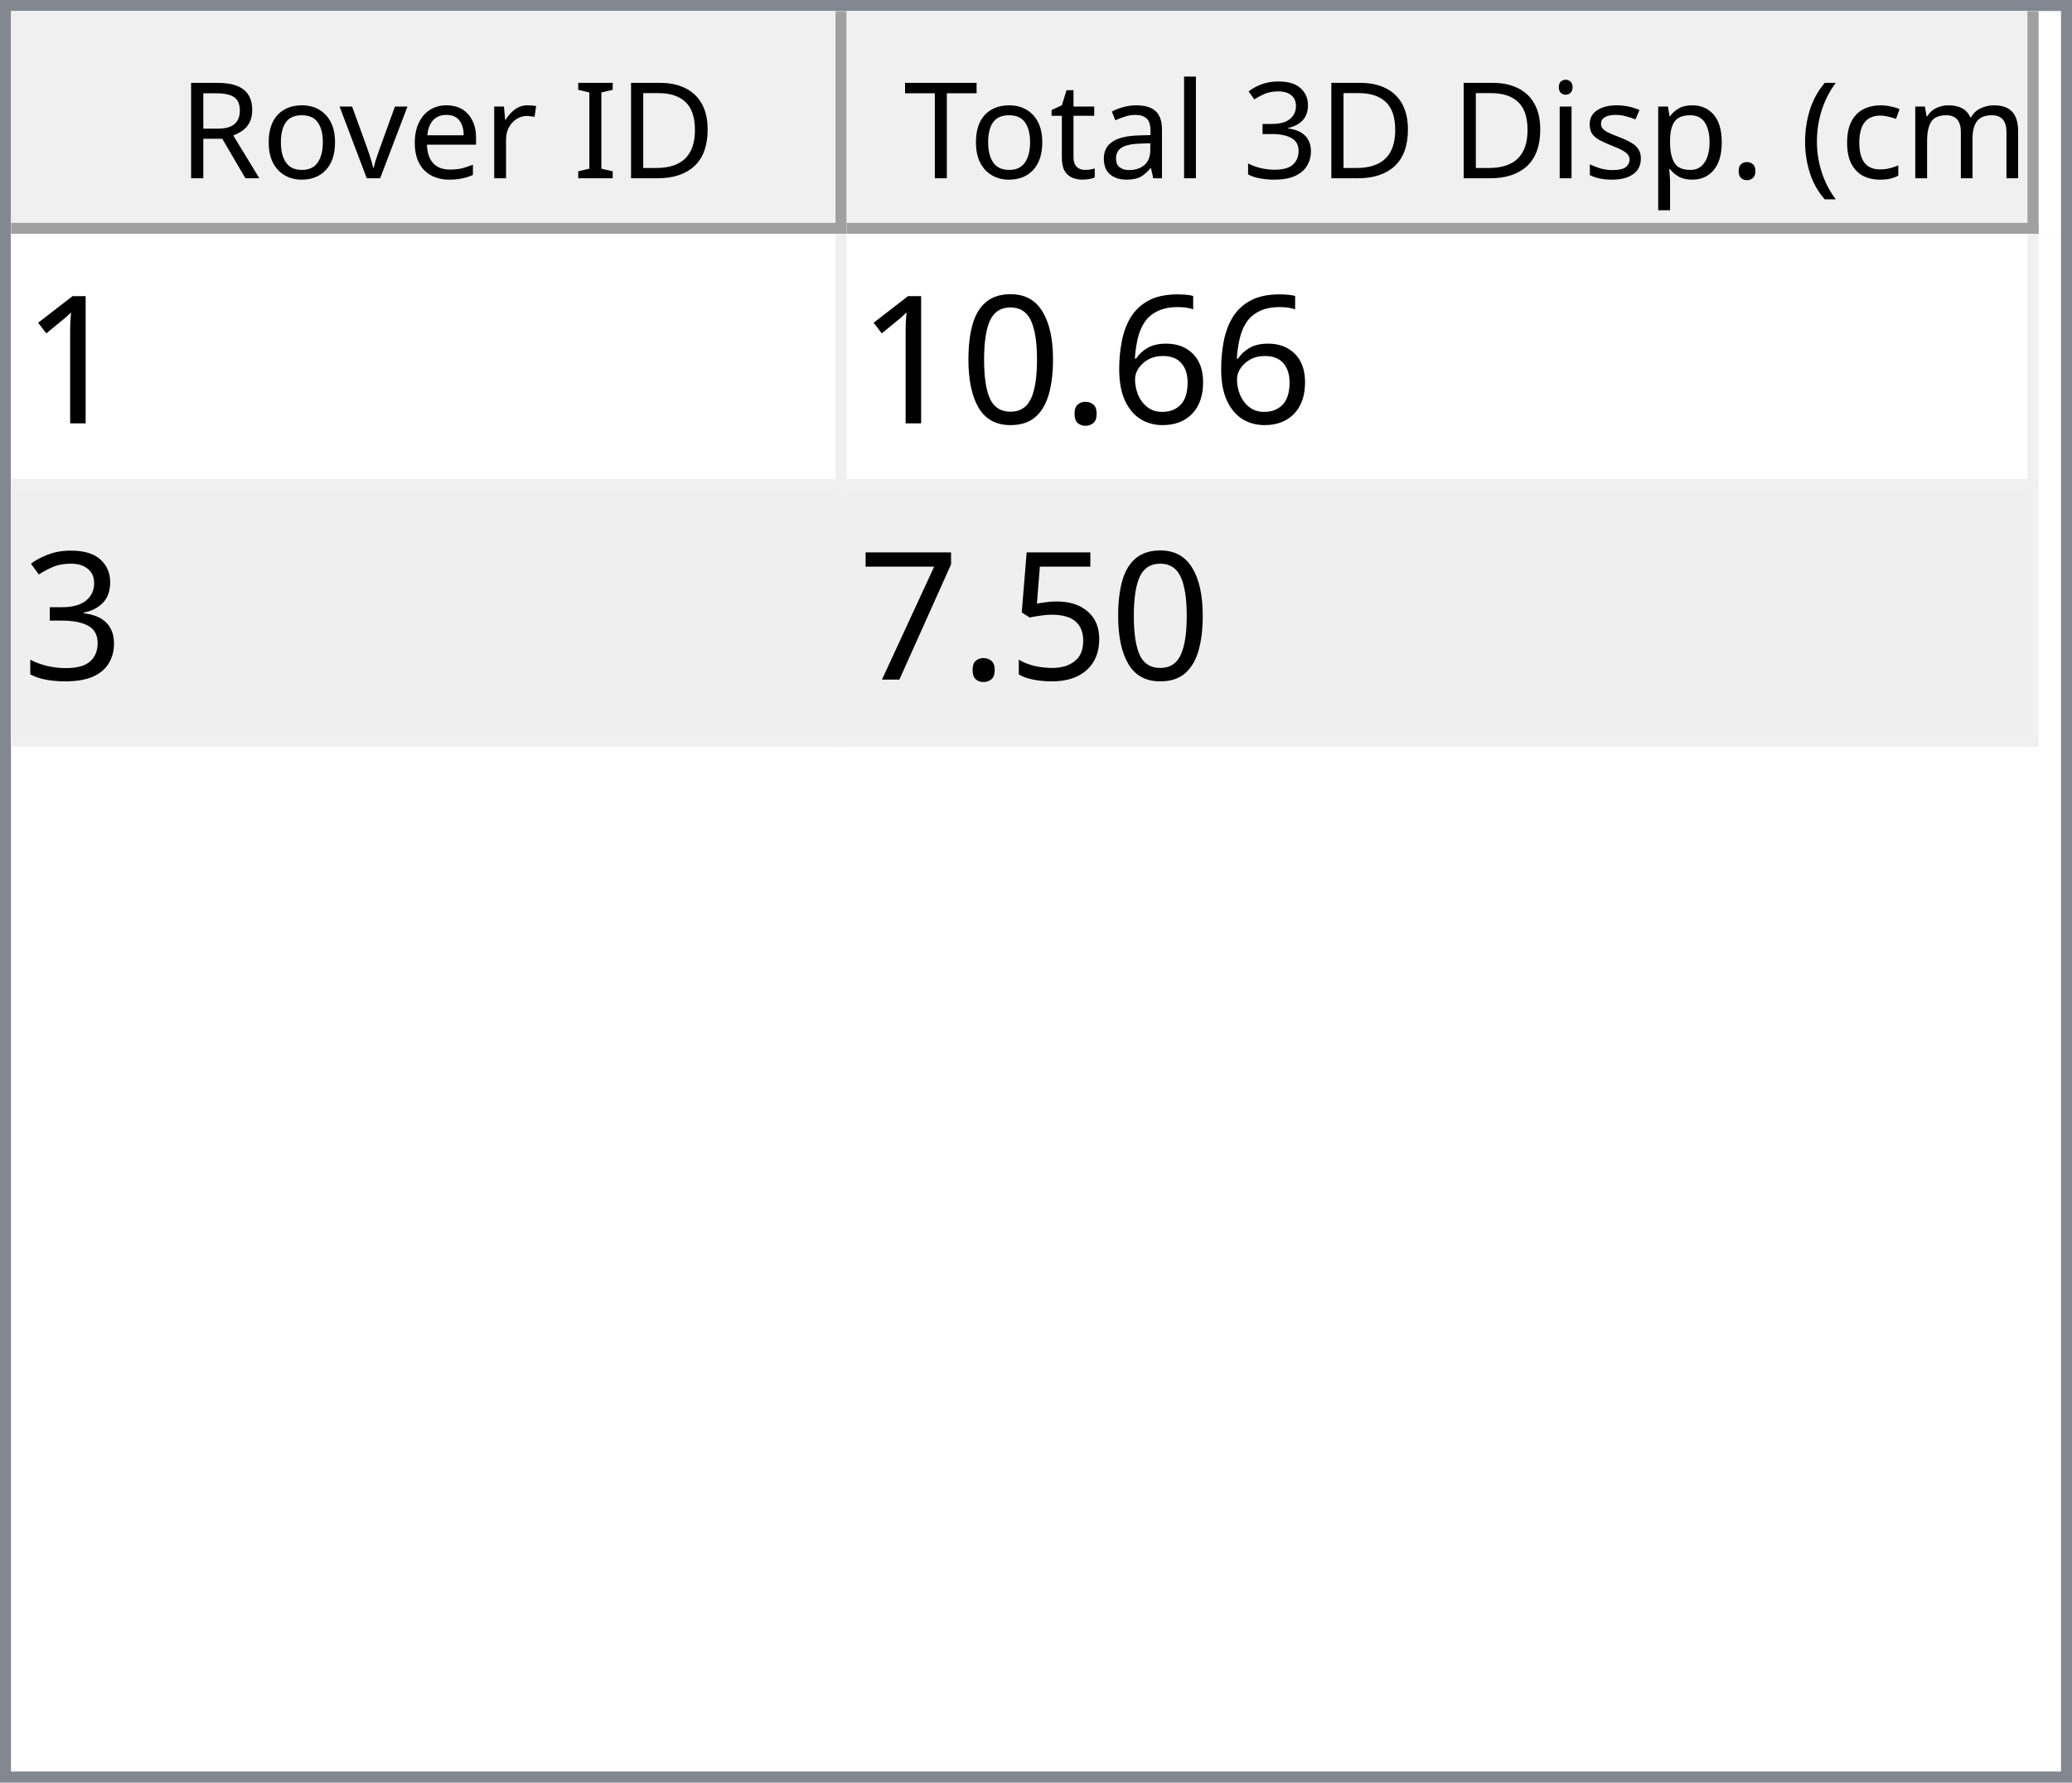
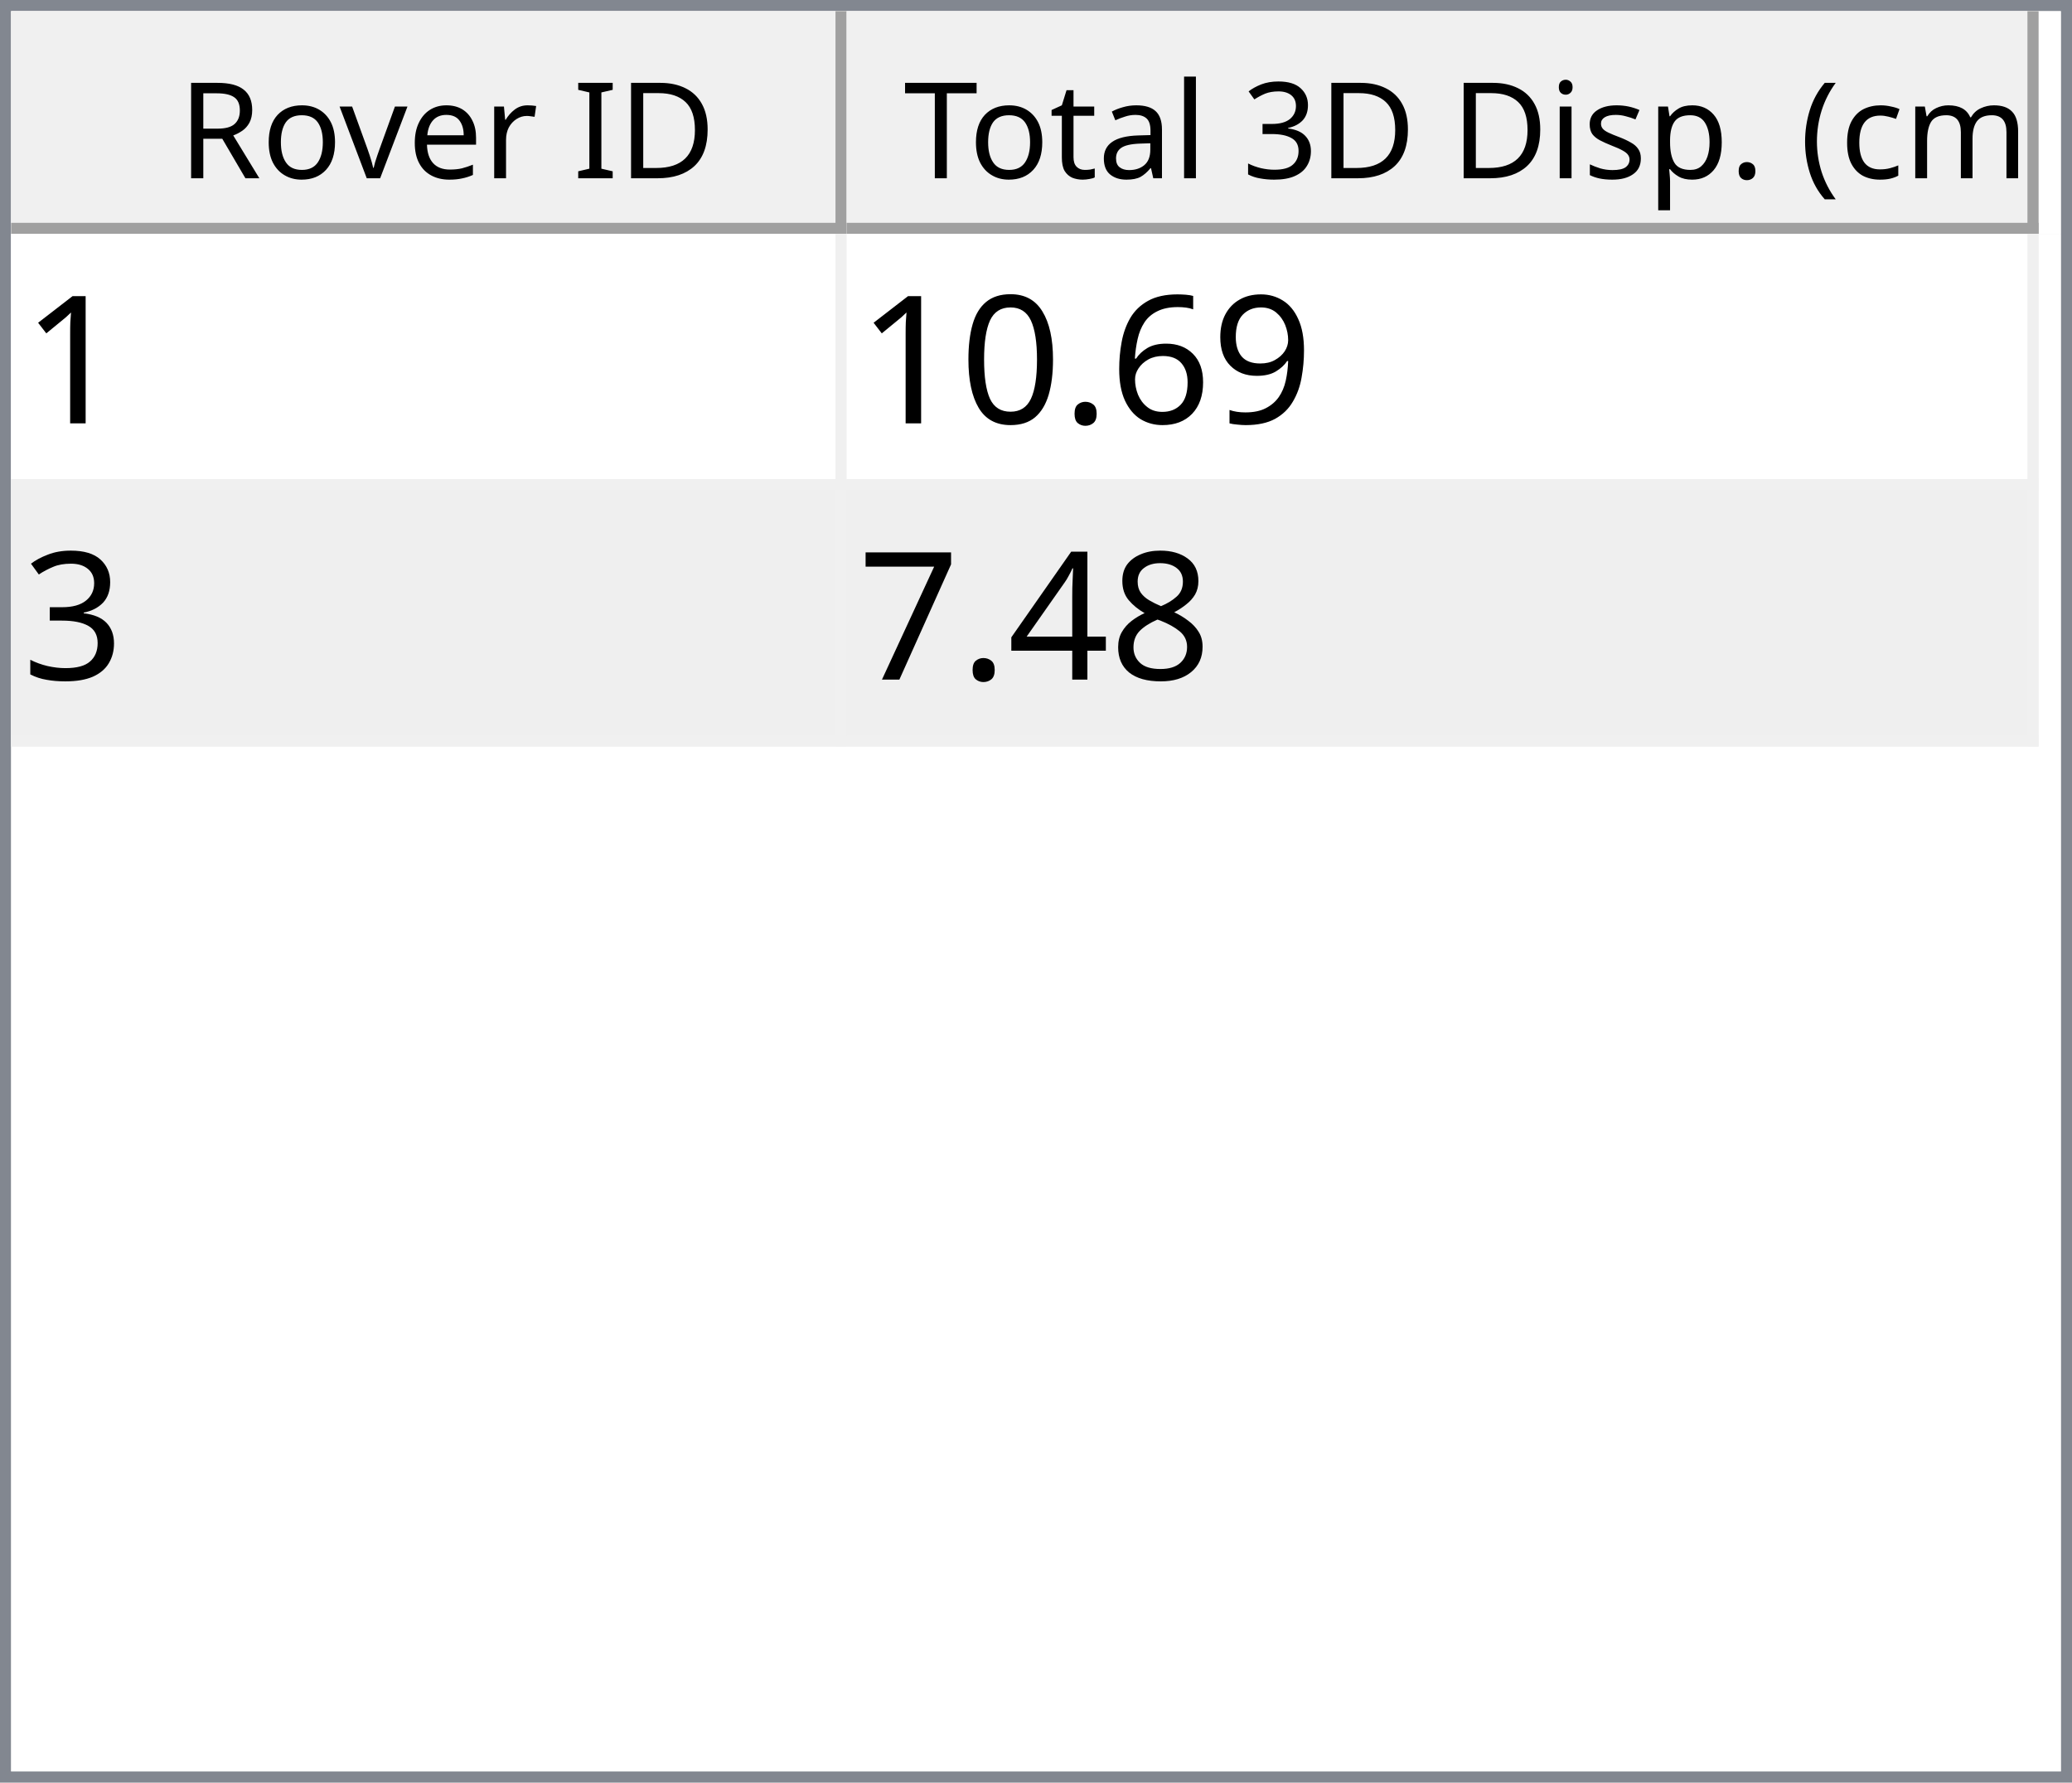
<svg xmlns="http://www.w3.org/2000/svg" style="fill-opacity:1; color-rendering:auto; color-interpolation:auto; text-rendering:auto; stroke:black; stroke-linecap:square; stroke-miterlimit:10; shape-rendering:auto; stroke-opacity:1; fill:black; stroke-dasharray:none; font-weight:normal; stroke-width:1; font-family:'Dialog'; font-style:normal; stroke-linejoin:miter; font-size:12px; stroke-dashoffset:0; image-rendering:auto;" width="186" height="160">
  <defs id="genericDefs" />
  <g>
    <defs id="defs1">
      <clipPath clipPathUnits="userSpaceOnUse" id="clipPath1">
        <path d="M0 0 L186 0 L186 160 L0 160 L0 0 Z" />
      </clipPath>
      <clipPath clipPathUnits="userSpaceOnUse" id="clipPath2">
        <path d="M0 0 L0 160 L186 160 L186 0 Z" />
      </clipPath>
      <clipPath clipPathUnits="userSpaceOnUse" id="clipPath3">
        <path d="M0 0 L0 20 L184 20 L184 0 Z" />
      </clipPath>
      <clipPath clipPathUnits="userSpaceOnUse" id="clipPath4">
        <path d="M0 0 L0 20 L75 20 L75 0 Z" />
      </clipPath>
      <clipPath clipPathUnits="userSpaceOnUse" id="clipPath5">
        <path d="M1 1 L1 19 L74 19 L74 1 Z" />
      </clipPath>
      <clipPath clipPathUnits="userSpaceOnUse" id="clipPath6">
        <path d="M0 0 L0 18 L73 18 L73 0 Z" />
      </clipPath>
      <clipPath clipPathUnits="userSpaceOnUse" id="clipPath7">
        <path d="M-0.5 -0.5 L-0.5 19.5 L74.5 19.5 L74.5 -0.5 Z" />
      </clipPath>
      <clipPath clipPathUnits="userSpaceOnUse" id="clipPath8">
        <path d="M0 0 L0 20 L107 20 L107 0 Z" />
      </clipPath>
      <clipPath clipPathUnits="userSpaceOnUse" id="clipPath9">
        <path d="M1 1 L1 19 L106 19 L106 1 Z" />
      </clipPath>
      <clipPath clipPathUnits="userSpaceOnUse" id="clipPath10">
        <path d="M0 0 L0 18 L105 18 L105 0 Z" />
      </clipPath>
      <clipPath clipPathUnits="userSpaceOnUse" id="clipPath11">
        <path d="M-0.5 -0.5 L-0.5 19.5 L106.5 19.5 L106.5 -0.5 Z" />
      </clipPath>
      <clipPath clipPathUnits="userSpaceOnUse" id="clipPath12">
        <path d="M0 0 L0 138 L184 138 L184 0 Z" />
      </clipPath>
      <clipPath clipPathUnits="userSpaceOnUse" id="clipPath13">
        <path d="M0 0 L0 46 L182 46 L182 0 Z" />
      </clipPath>
      <clipPath clipPathUnits="userSpaceOnUse" id="clipPath14">
        <path d="M-0.5 -0.5 L-0.5 45.5 L181.5 45.5 L181.5 -0.5 Z" />
      </clipPath>
      <clipPath clipPathUnits="userSpaceOnUse" id="clipPath15">
        <path d="M0 0 L0 22 L74 22 L74 0 Z" />
      </clipPath>
      <clipPath clipPathUnits="userSpaceOnUse" id="clipPath16">
        <path d="M0 0 L0 22 L106 22 L106 0 Z" />
      </clipPath>
      <font horiz-adv-x="64.551" id="font1">
        <font-face ascent="107.91" descent="25.098" units-per-em="100" style="font-style:normal; font-family:Segoe UI; font-weight:normal;" />
        <missing-glyph horiz-adv-x="64.551" d="M8.109 0 L8.109 68.266 L56.453 68.266 L56.453 0 L8.109 0 ZM15.328 7.234 L49.219 7.234 L49.219 61.031 L15.328 61.031 L15.328 7.234 Z" />
        <glyph unicode="D" horiz-adv-x="70.117" d="M9.188 0 L9.188 70.016 L28.516 70.016 Q65.531 70.016 65.531 35.891 Q65.531 19.672 55.25 9.836 Q44.969 0 27.734 0 L9.188 0 ZM17.391 62.594 L17.391 7.422 L27.828 7.422 Q41.609 7.422 49.273 14.797 Q56.938 22.172 56.938 35.688 Q56.938 62.594 28.328 62.594 L17.391 62.594 Z" />
        <glyph unicode="I" horiz-adv-x="26.611" d="M17.391 0 L9.188 0 L9.188 70.016 L17.391 70.016 L17.391 0 Z" />
        <glyph unicode=" " horiz-adv-x="27.393" d="" />
        <glyph unicode="r" horiz-adv-x="34.766" d="M34.188 41.891 Q32.078 43.5 28.125 43.5 Q23 43.5 19.555 38.672 Q16.109 33.844 16.109 25.484 L16.109 0 L8.109 0 L8.109 50 L16.109 50 L16.109 39.703 L16.312 39.703 Q18.016 44.969 21.531 47.922 Q25.047 50.875 29.391 50.875 Q32.516 50.875 34.188 50.203 L34.188 41.891 Z" />
        <glyph unicode="e" horiz-adv-x="52.295" d="M48.297 23 L12.984 23 Q13.188 14.656 17.484 10.109 Q21.781 5.562 29.297 5.562 Q37.75 5.562 44.828 11.141 L44.828 3.609 Q38.234 -1.172 27.391 -1.172 Q16.797 -1.172 10.742 5.641 Q4.688 12.453 4.688 24.812 Q4.688 36.469 11.305 43.82 Q17.922 51.172 27.734 51.172 Q37.547 51.172 42.922 44.828 Q48.297 38.484 48.297 27.203 L48.297 23 ZM40.094 29.781 Q40.047 36.719 36.75 40.578 Q33.453 44.438 27.594 44.438 Q21.922 44.438 17.969 40.383 Q14.016 36.328 13.094 29.781 L40.094 29.781 Z" />
        <glyph unicode="v" horiz-adv-x="47.9" d="M47.406 50 L27.484 0 L19.625 0 L0.688 50 L9.469 50 L22.172 13.672 Q23.578 9.672 23.922 6.688 L24.125 6.688 Q24.609 10.453 25.688 13.484 L38.969 50 L47.406 50 Z" />
        <glyph unicode="o" horiz-adv-x="58.594" d="M29 -1.172 Q17.922 -1.172 11.305 5.836 Q4.688 12.844 4.688 24.422 Q4.688 37.016 11.57 44.094 Q18.453 51.172 30.172 51.172 Q41.359 51.172 47.633 44.289 Q53.906 37.406 53.906 25.203 Q53.906 13.234 47.141 6.031 Q40.375 -1.172 29 -1.172 ZM29.594 44.438 Q21.875 44.438 17.383 39.188 Q12.891 33.938 12.891 24.703 Q12.891 15.828 17.43 10.695 Q21.969 5.562 29.594 5.562 Q37.359 5.562 41.531 10.594 Q45.703 15.625 45.703 24.906 Q45.703 34.281 41.531 39.359 Q37.359 44.438 29.594 44.438 Z" />
        <glyph unicode="R" horiz-adv-x="59.814" d="M59.375 0 L49.609 0 L37.891 19.625 Q36.281 22.359 34.766 24.289 Q33.25 26.219 31.664 27.438 Q30.078 28.656 28.25 29.219 Q26.422 29.781 24.125 29.781 L17.391 29.781 L17.391 0 L9.188 0 L9.188 70.016 L30.078 70.016 Q34.672 70.016 38.555 68.867 Q42.438 67.719 45.289 65.375 Q48.141 63.031 49.758 59.547 Q51.375 56.062 51.375 51.375 Q51.375 47.703 50.273 44.656 Q49.172 41.609 47.148 39.211 Q45.125 36.812 42.266 35.133 Q39.406 33.453 35.844 32.516 L35.844 32.328 Q37.594 31.547 38.891 30.547 Q40.188 29.547 41.359 28.18 Q42.531 26.812 43.68 25.078 Q44.828 23.344 46.234 21.047 L59.375 0 ZM17.391 62.594 L17.391 37.203 L28.516 37.203 Q31.594 37.203 34.203 38.133 Q36.812 39.062 38.719 40.797 Q40.625 42.531 41.703 45.047 Q42.781 47.562 42.781 50.688 Q42.781 56.297 39.141 59.445 Q35.5 62.594 28.609 62.594 L17.391 62.594 Z" />
        <glyph unicode=")" horiz-adv-x="30.176" d="M8.297 -15.922 L1.172 -15.922 Q16.406 2.344 16.406 26.812 Q16.406 51.469 1.078 70.016 L8.297 70.016 Q23.531 52.156 23.531 26.703 Q23.531 1.375 8.297 -15.922 Z" />
        <glyph unicode="m" horiz-adv-x="86.133" d="M79.109 0 L71.094 0 L71.094 28.719 Q71.094 37.016 68.531 40.727 Q65.969 44.438 59.906 44.438 Q54.781 44.438 51.195 39.75 Q47.609 35.062 47.609 28.516 L47.609 0 L39.594 0 L39.594 29.688 Q39.594 44.438 28.219 44.438 Q22.953 44.438 19.531 40.016 Q16.109 35.594 16.109 28.516 L16.109 0 L8.109 0 L8.109 50 L16.109 50 L16.109 42.094 L16.312 42.094 Q21.625 51.172 31.844 51.172 Q36.969 51.172 40.773 48.312 Q44.578 45.453 46 40.828 Q51.562 51.172 62.594 51.172 Q79.109 51.172 79.109 30.812 L79.109 0 Z" />
        <glyph unicode="c" horiz-adv-x="46.191" d="M42.188 2.297 Q36.422 -1.172 28.516 -1.172 Q17.828 -1.172 11.258 5.789 Q4.688 12.75 4.688 23.828 Q4.688 36.188 11.766 43.68 Q18.844 51.172 30.672 51.172 Q37.25 51.172 42.281 48.734 L42.281 40.531 Q36.719 44.438 30.375 44.438 Q22.703 44.438 17.797 38.945 Q12.891 33.453 12.891 24.516 Q12.891 15.719 17.508 10.641 Q22.125 5.562 29.891 5.562 Q36.422 5.562 42.188 9.906 L42.188 2.297 Z" />
        <glyph unicode="(" horiz-adv-x="30.176" d="M29.109 -15.922 L21.969 -15.922 Q6.844 1.375 6.844 26.703 Q6.844 52.156 21.969 70.016 L29.203 70.016 Q13.875 51.469 13.875 26.812 Q13.875 2.344 29.109 -15.922 Z" />
        <glyph unicode="." horiz-adv-x="21.68" d="M10.891 -1.078 Q8.641 -1.078 7.055 0.539 Q5.469 2.156 5.469 4.391 Q5.469 6.641 7.055 8.273 Q8.641 9.906 10.891 9.906 Q13.188 9.906 14.797 8.273 Q16.406 6.641 16.406 4.391 Q16.406 2.156 14.797 0.539 Q13.188 -1.078 10.891 -1.078 Z" />
        <glyph unicode="p" horiz-adv-x="58.789" d="M16.312 7.234 L16.109 7.234 L16.109 -23 L8.109 -23 L8.109 50 L16.109 50 L16.109 41.219 L16.312 41.219 Q22.219 51.172 33.594 51.172 Q43.266 51.172 48.688 44.461 Q54.109 37.75 54.109 26.469 Q54.109 13.922 48 6.375 Q41.891 -1.172 31.297 -1.172 Q21.578 -1.172 16.312 7.234 ZM16.109 27.391 L16.109 20.406 Q16.109 14.203 20.141 9.883 Q24.172 5.562 30.375 5.562 Q37.641 5.562 41.773 11.133 Q45.906 16.703 45.906 26.609 Q45.906 34.969 42.047 39.703 Q38.188 44.438 31.594 44.438 Q24.609 44.438 20.359 39.578 Q16.109 34.719 16.109 27.391 Z" />
        <glyph unicode="s" horiz-adv-x="42.432" d="M5.078 1.812 L5.078 10.406 Q11.625 5.562 19.484 5.562 Q30.031 5.562 30.031 12.594 Q30.031 14.594 29.125 15.992 Q28.219 17.391 26.68 18.461 Q25.141 19.531 23.07 20.383 Q21 21.234 18.609 22.172 Q15.281 23.484 12.766 24.828 Q10.25 26.172 8.57 27.859 Q6.891 29.547 6.031 31.695 Q5.172 33.844 5.172 36.719 Q5.172 40.234 6.789 42.945 Q8.406 45.656 11.086 47.484 Q13.766 49.312 17.211 50.242 Q20.656 51.172 24.312 51.172 Q30.812 51.172 35.938 48.922 L35.938 40.828 Q30.422 44.438 23.25 44.438 Q21 44.438 19.195 43.922 Q17.391 43.406 16.094 42.477 Q14.797 41.547 14.086 40.258 Q13.375 38.969 13.375 37.406 Q13.375 35.453 14.086 34.133 Q14.797 32.812 16.164 31.789 Q17.531 30.766 19.484 29.938 Q21.438 29.109 23.922 28.125 Q27.25 26.859 29.883 25.516 Q32.516 24.172 34.375 22.484 Q36.234 20.797 37.234 18.602 Q38.234 16.406 38.234 13.375 Q38.234 9.672 36.602 6.938 Q34.969 4.203 32.234 2.398 Q29.5 0.594 25.93 -0.289 Q22.359 -1.172 18.453 -1.172 Q10.75 -1.172 5.078 1.812 Z" />
        <glyph unicode="i" horiz-adv-x="24.219" d="M12.203 62.703 Q10.062 62.703 8.547 64.164 Q7.031 65.625 7.031 67.875 Q7.031 70.125 8.547 71.609 Q10.062 73.094 12.203 73.094 Q14.406 73.094 15.945 71.609 Q17.484 70.125 17.484 67.875 Q17.484 65.719 15.945 64.211 Q14.406 62.703 12.203 62.703 ZM16.109 0 L8.109 0 L8.109 50 L16.109 50 L16.109 0 Z" />
        <glyph unicode="3" horiz-adv-x="53.906" d="M46.531 19.828 Q46.531 15.094 44.75 11.211 Q42.969 7.328 39.719 4.57 Q36.469 1.812 31.93 0.297 Q27.391 -1.219 21.922 -1.219 Q11.922 -1.219 6 2.594 L6 11.188 Q13.094 5.609 22.219 5.609 Q25.875 5.609 28.828 6.539 Q31.781 7.469 33.906 9.227 Q36.031 10.984 37.18 13.477 Q38.328 15.969 38.328 19.094 Q38.328 32.812 18.797 32.812 L12.984 32.812 L12.984 39.594 L18.5 39.594 Q35.797 39.594 35.797 52.484 Q35.797 64.406 22.609 64.406 Q15.188 64.406 8.688 59.422 L8.688 67.188 Q15.375 71.188 24.609 71.188 Q29 71.188 32.57 69.969 Q36.141 68.75 38.68 66.555 Q41.219 64.359 42.609 61.281 Q44 58.203 44 54.5 Q44 40.672 30.031 36.719 L30.031 36.531 Q33.594 36.141 36.625 34.797 Q39.656 33.453 41.852 31.305 Q44.047 29.156 45.289 26.25 Q46.531 23.344 46.531 19.828 Z" />
        <glyph unicode="l" horiz-adv-x="24.219" d="M16.109 0 L8.109 0 L8.109 74.031 L16.109 74.031 L16.109 0 Z" />
        <glyph unicode="a" horiz-adv-x="50.879" d="M43.891 0 L35.891 0 L35.891 7.812 L35.688 7.812 Q30.469 -1.172 20.312 -1.172 Q12.844 -1.172 8.617 2.781 Q4.391 6.734 4.391 13.281 Q4.391 27.297 20.906 29.594 L35.891 31.688 Q35.891 44.438 25.594 44.438 Q16.547 44.438 9.281 38.281 L9.281 46.484 Q16.656 51.172 26.266 51.172 Q43.891 51.172 43.891 32.516 L43.891 0 ZM35.891 25.297 L23.828 23.641 Q18.266 22.859 15.43 20.875 Q12.594 18.891 12.594 13.875 Q12.594 10.203 15.211 7.883 Q17.828 5.562 22.172 5.562 Q28.125 5.562 32.008 9.742 Q35.891 13.922 35.891 20.312 L35.891 25.297 Z" />
        <glyph unicode="t" horiz-adv-x="33.887" d="M31.297 0.484 Q28.469 -1.078 23.828 -1.078 Q10.688 -1.078 10.688 13.578 L10.688 43.172 L2.094 43.172 L2.094 50 L10.688 50 L10.688 62.203 L18.703 64.797 L18.703 50 L31.297 50 L31.297 43.172 L18.703 43.172 L18.703 14.984 Q18.703 9.969 20.414 7.82 Q22.125 5.672 26.078 5.672 Q29.109 5.672 31.297 7.328 L31.297 0.484 Z" />
        <glyph unicode="T" horiz-adv-x="52.393" d="M50.594 62.594 L30.375 62.594 L30.375 0 L22.172 0 L22.172 62.594 L2 62.594 L2 70.016 L50.594 70.016 L50.594 62.594 Z" />
      </font>
      <font horiz-adv-x="75.0" id="font2">
        <font-face ascent="100.537" descent="21.973" units-per-em="100" style="font-style:normal; font-family:sans-serif; font-weight:normal;" />
        <missing-glyph horiz-adv-x="75.0" d="M12.5 0 L12.5 62.5 L62.5 62.5 L62.5 0 L12.5 0 ZM14.062 1.562 L60.938 1.562 L60.938 60.938 L14.062 60.938 L14.062 1.562 Z" />
        <glyph unicode="1" horiz-adv-x="55.615" d="M37.25 0 L28.469 0 L28.469 56 Q25.297 52.984 20.141 49.953 Q14.984 46.922 10.891 45.406 L10.891 53.906 Q18.266 57.375 23.781 62.305 Q29.297 67.234 31.594 71.875 L37.25 71.875 L37.25 0 Z" />
+         <glyph unicode="9" horiz-adv-x="55.615" d="M5.469 16.547 L13.922 17.328 Q14.984 11.375 18.016 8.688 Q21.047 6 25.781 6 Q29.828 6 32.883 7.859 Q35.938 9.719 37.891 12.82 Q39.844 15.922 41.164 21.195 Q42.484 26.469 42.484 31.938 Q42.484 32.516 42.438 33.688 Q39.797 29.5 35.234 26.883 Q30.672 24.266 25.344 24.266 Q16.453 24.266 10.305 30.711 Q4.156 37.156 4.156 47.703 Q4.156 58.594 10.578 65.234 Q17 71.875 26.656 71.875 Q33.641 71.875 39.43 68.117 Q45.219 64.359 48.219 57.398 Q51.219 50.438 51.219 37.25 Q51.219 23.531 48.242 15.406 Q45.266 7.281 39.383 3.031 Q33.5 -1.219 25.594 -1.219 Q17.188 -1.219 11.867 3.445 Q6.547 8.109 5.469 16.547 ZM41.453 48.141 Q41.453 55.719 37.43 60.156 Q33.406 64.594 27.734 64.594 Q21.875 64.594 17.531 59.812 Q13.188 55.031 13.188 47.406 Q13.188 40.578 17.312 36.305 Q21.438 32.031 27.484 32.031 Q33.594 32.031 37.523 36.305 Q41.453 40.578 41.453 48.141 Z" />
        <glyph unicode="6" horiz-adv-x="55.615" d="M49.75 54.047 L41.016 53.375 Q39.844 58.547 37.703 60.891 Q34.125 64.656 28.906 64.656 Q24.703 64.656 21.531 62.312 Q17.391 59.281 14.992 53.469 Q12.594 47.656 12.5 36.922 Q15.672 41.75 20.266 44.094 Q24.859 46.438 29.891 46.438 Q38.672 46.438 44.852 39.969 Q51.031 33.5 51.031 23.25 Q51.031 16.5 48.125 10.719 Q45.219 4.938 40.141 1.859 Q35.062 -1.219 28.609 -1.219 Q17.625 -1.219 10.695 6.859 Q3.766 14.938 3.766 33.5 Q3.766 54.25 11.422 63.672 Q18.109 71.875 29.438 71.875 Q37.891 71.875 43.289 67.141 Q48.688 62.406 49.75 54.047 ZM13.875 23.188 Q13.875 18.656 15.797 14.508 Q17.719 10.359 21.188 8.18 Q24.656 6 28.469 6 Q34.031 6 38.039 10.492 Q42.047 14.984 42.047 22.703 Q42.047 30.125 38.086 34.398 Q34.125 38.672 28.125 38.672 Q22.172 38.672 18.023 34.398 Q13.875 30.125 13.875 23.188 Z" />
        <glyph unicode="." horiz-adv-x="27.783" d="M9.078 0 L9.078 10.016 L19.094 10.016 L19.094 0 L9.078 0 Z" />
        <glyph unicode="0" horiz-adv-x="55.615" d="M4.156 35.297 Q4.156 48 6.766 55.742 Q9.375 63.484 14.523 67.68 Q19.672 71.875 27.484 71.875 Q33.25 71.875 37.594 69.555 Q41.938 67.234 44.773 62.867 Q47.609 58.5 49.219 52.227 Q50.828 45.953 50.828 35.297 Q50.828 22.703 48.242 14.969 Q45.656 7.234 40.508 3.008 Q35.359 -1.219 27.484 -1.219 Q17.141 -1.219 11.234 6.203 Q4.156 15.141 4.156 35.297 ZM13.188 35.297 Q13.188 17.672 17.312 11.836 Q21.438 6 27.484 6 Q33.547 6 37.672 11.859 Q41.797 17.719 41.797 35.297 Q41.797 52.984 37.672 58.789 Q33.547 64.594 27.391 64.594 Q21.344 64.594 17.719 59.469 Q13.188 52.938 13.188 35.297 Z" />
        <glyph unicode="3" horiz-adv-x="55.615" d="M4.203 18.891 L12.984 20.062 Q14.5 12.594 18.141 9.297 Q21.781 6 27 6 Q33.203 6 37.477 10.297 Q41.75 14.594 41.75 20.953 Q41.75 27 37.797 30.93 Q33.844 34.859 27.734 34.859 Q25.25 34.859 21.531 33.891 L22.516 41.609 Q23.391 41.5 23.922 41.5 Q29.547 41.5 34.039 44.43 Q38.531 47.359 38.531 53.469 Q38.531 58.297 35.258 61.477 Q31.984 64.656 26.812 64.656 Q21.688 64.656 18.266 61.43 Q14.844 58.203 13.875 51.766 L5.078 53.328 Q6.688 62.156 12.398 67.016 Q18.109 71.875 26.609 71.875 Q32.469 71.875 37.398 69.359 Q42.328 66.844 44.945 62.5 Q47.562 58.156 47.562 53.266 Q47.562 48.641 45.07 44.828 Q42.578 41.016 37.703 38.766 Q44.047 37.312 47.562 32.695 Q51.078 28.078 51.078 21.141 Q51.078 11.766 44.242 5.25 Q37.406 -1.266 26.953 -1.266 Q17.531 -1.266 11.305 4.352 Q5.078 9.969 4.203 18.891 Z" />
-         <glyph unicode="5" horiz-adv-x="55.615" d="M4.156 18.75 L13.375 19.531 Q14.406 12.797 18.141 9.398 Q21.875 6 27.156 6 Q33.5 6 37.891 10.789 Q42.281 15.578 42.281 23.484 Q42.281 31 38.062 35.352 Q33.844 39.703 27 39.703 Q22.75 39.703 19.336 37.773 Q15.922 35.844 13.969 32.766 L5.719 33.844 L12.641 70.609 L48.25 70.609 L48.25 62.203 L19.672 62.203 L15.828 42.969 Q22.266 47.469 29.344 47.469 Q38.719 47.469 45.164 40.969 Q51.609 34.469 51.609 24.266 Q51.609 14.547 45.953 7.469 Q39.062 -1.219 27.156 -1.219 Q17.391 -1.219 11.211 4.25 Q5.031 9.719 4.156 18.75 Z" />
+         <glyph unicode="8" horiz-adv-x="55.615" d="M17.672 38.812 Q12.203 40.828 9.57 44.539 Q6.938 48.25 6.938 53.422 Q6.938 61.234 12.555 66.555 Q18.172 71.875 27.484 71.875 Q36.859 71.875 42.578 66.43 Q48.297 60.984 48.297 53.172 Q48.297 48.188 45.68 44.508 Q43.062 40.828 37.75 38.812 Q44.344 36.672 47.781 31.883 Q51.219 27.094 51.219 20.453 Q51.219 11.281 44.727 5.031 Q38.234 -1.219 27.641 -1.219 Q17.047 -1.219 10.547 5.055 Q4.047 11.328 4.047 20.703 Q4.047 27.688 7.594 32.398 Q11.141 37.109 17.672 38.812 ZM15.922 53.719 Q15.922 48.641 19.195 45.414 Q22.469 42.188 27.688 42.188 Q32.766 42.188 36.016 45.383 Q39.266 48.578 39.266 53.219 Q39.266 58.062 35.914 61.359 Q32.562 64.656 27.594 64.656 Q22.562 64.656 19.242 61.43 Q15.922 58.203 15.922 53.719 ZM13.094 20.656 Q13.094 16.891 14.875 13.375 Q16.656 9.859 20.172 7.93 Q23.688 6 27.734 6 Q34.031 6 38.133 10.055 Q42.234 14.109 42.234 20.359 Q42.234 26.703 38.016 30.859 Q33.797 35.016 27.438 35.016 Q21.234 35.016 17.164 30.914 Q13.094 26.812 13.094 20.656 Z" />
+         <glyph unicode="4" horiz-adv-x="55.615" d="M32.328 0 L32.328 17.141 L1.266 17.141 L1.266 25.203 L33.938 71.578 L41.109 71.578 L41.109 25.203 L50.781 25.203 L50.781 17.141 L41.109 17.141 L41.109 0 L32.328 0 ZM32.328 25.203 L32.328 57.469 L9.906 25.203 L32.328 25.203 Z" />
        <glyph unicode="7" horiz-adv-x="55.615" d="M4.734 62.203 L4.734 70.656 L51.078 70.656 L51.078 63.812 Q44.234 56.547 37.523 44.484 Q30.812 32.422 27.156 19.672 Q24.516 10.688 23.781 0 L14.75 0 Q14.891 8.453 18.062 20.414 Q21.234 32.375 27.172 43.484 Q33.109 54.594 39.797 62.203 L4.734 62.203 Z" />
      </font>
    </defs>
    <g style="fill:white; stroke:white;">
      <rect x="0" y="0" width="186" style="clip-path:url(#clipPath1); stroke:none;" height="160" />
    </g>
    <g style="fill:white; text-rendering:optimizeSpeed; color-rendering:optimizeSpeed; image-rendering:optimizeSpeed; shape-rendering:crispEdges; stroke:white; color-interpolation:sRGB;">
      <rect x="0" width="186" height="160" y="0" style="stroke:none;" />
      <path style="stroke:none;" d="M0 160 L186 160 L186 0 L0 0 Z" />
    </g>
    <g style="fill:rgb(240,240,240); font-family:'Segoe UI'; stroke:rgb(240,240,240);">
      <rect x="0" y="0" width="186" style="clip-path:url(#clipPath2); stroke:none;" height="160" />
    </g>
    <g style="fill:rgb(130,135,144); font-family:'Segoe UI'; stroke:rgb(130,135,144);">
      <path d="M0 0 L186 0 L186 160 L0 160 L0 0 ZM1 1 L185 1 L185 159 L1 159 L1 1 Z" style="fill-rule:evenodd; clip-path:url(#clipPath2); stroke:none;" />
    </g>
    <g style="fill:white; font-family:'Segoe UI'; stroke:white;" transform="translate(1,1)">
      <rect x="0" y="0" width="184" style="clip-path:url(#clipPath3); stroke:none;" height="20" />
    </g>
    <g style="fill:rgb(240,240,240); font-family:'Segoe UI'; stroke:rgb(240,240,240);" transform="translate(1,1)">
      <rect x="0" y="0" width="75" style="clip-path:url(#clipPath4); stroke:none;" height="20" />
    </g>
    <g style="font-family:'Segoe UI';" transform="translate(2,2)">
      <text x="14" xml:space="preserve" y="14" style="clip-path:url(#clipPath6); stroke:none;">Rover ID</text>
    </g>
    <g style="fill:rgb(160,160,160); font-family:'Segoe UI'; stroke:rgb(160,160,160); stroke-linejoin:bevel;" transform="translate(1.5,1.5)">
      <line x1="74" x2="74" y1="0" style="fill:none; clip-path:url(#clipPath7);" y2="19" />
    </g>
    <g style="fill:rgb(160,160,160); font-family:'Segoe UI'; stroke:rgb(160,160,160); stroke-linejoin:bevel;" transform="matrix(1,0,0,1,1,1) translate(0.5,0.5)">
      <line x1="0" x2="74" y1="19" style="fill:none; clip-path:url(#clipPath7);" y2="19" />
    </g>
    <g style="fill:rgb(240,240,240); font-family:'Segoe UI'; stroke:rgb(240,240,240);" transform="translate(76,1)">
      <rect x="0" y="0" width="107" style="clip-path:url(#clipPath8); stroke:none;" height="20" />
    </g>
    <g style="font-family:'Segoe UI';" transform="translate(77,2)">
      <text x="1" xml:space="preserve" y="14" style="clip-path:url(#clipPath10); stroke:none;"> Total 3D Disp. (cm)</text>
    </g>
    <g style="fill:rgb(160,160,160); font-family:'Segoe UI'; stroke:rgb(160,160,160); stroke-linejoin:bevel;" transform="translate(76.5,1.5)">
      <line x1="106" x2="106" y1="0" style="fill:none; clip-path:url(#clipPath11);" y2="19" />
    </g>
    <g style="fill:rgb(160,160,160); font-family:'Segoe UI'; stroke:rgb(160,160,160); stroke-linejoin:bevel;" transform="matrix(1,0,0,1,76,1) translate(0.5,0.5)">
      <line x1="0" x2="106" y1="19" style="fill:none; clip-path:url(#clipPath11);" y2="19" />
    </g>
    <g style="fill:white; font-family:'Segoe UI'; stroke:white;" transform="translate(1,21)">
      <rect x="0" y="0" width="184" style="clip-path:url(#clipPath12); stroke:none;" height="138" />
    </g>
    <g style="fill:rgb(240,240,240); font-size:16px; font-family:sans-serif; stroke:rgb(240,240,240);" transform="translate(1,21)">
      <rect x="0" y="0" width="182" style="clip-path:url(#clipPath13); stroke:none;" height="46" />
      <line transform="translate(0.5,0.5)" x1="0" x2="181" y1="22" style="clip-path:url(#clipPath14); fill:none; stroke-linejoin:bevel;" y2="22" />
    </g>
    <g transform="matrix(1,0,0,1,1,21) translate(0.5,0.5)" style="fill:rgb(240,240,240); font-size:16px; font-family:sans-serif; stroke:rgb(240,240,240); stroke-linejoin:bevel;">
      <line x1="0" x2="181" y1="45" style="fill:none; clip-path:url(#clipPath14);" y2="45" />
    </g>
    <g transform="matrix(1,0,0,1,1,21) translate(0.5,0.5)" style="fill:rgb(240,240,240); font-size:16px; font-family:sans-serif; stroke:rgb(240,240,240); stroke-linejoin:bevel;">
      <line x1="74" x2="74" y1="0" style="fill:none; clip-path:url(#clipPath14);" y2="45" />
    </g>
    <g transform="matrix(1,0,0,1,1,21) translate(0.5,0.5)" style="fill:rgb(240,240,240); font-size:16px; font-family:sans-serif; stroke:rgb(240,240,240); stroke-linejoin:bevel;">
      <line x1="181" x2="181" y1="0" style="fill:none; clip-path:url(#clipPath14);" y2="45" />
    </g>
    <g style="fill:white; font-size:16px; font-family:sans-serif; stroke:white;" transform="matrix(1,0,0,1,1,21)">
      <rect x="0" y="0" width="74" style="clip-path:url(#clipPath15); stroke:none;" height="22" />
      <text x="1" y="17" style="fill:black; clip-path:url(#clipPath15); stroke:none;" xml:space="preserve">1</text>
    </g>
    <g style="fill:white; font-size:16px; font-family:sans-serif; stroke:white;" transform="matrix(1,0,0,1,1,21) translate(75,0)">
      <rect x="0" y="0" width="106" style="clip-path:url(#clipPath16); stroke:none;" height="22" />
-       <text x="1" y="17" style="fill:black; clip-path:url(#clipPath16); stroke:none;" xml:space="preserve">10.66</text>
+       <text x="1" y="17" style="fill:black; clip-path:url(#clipPath16); stroke:none;" xml:space="preserve">10.69</text>
    </g>
    <g style="fill:rgb(239,239,239); font-size:16px; font-family:sans-serif; stroke:rgb(239,239,239);" transform="matrix(1,0,0,1,1,21) translate(0,23)">
      <rect x="0" y="0" width="74" style="clip-path:url(#clipPath15); stroke:none;" height="22" />
      <text x="1" y="17" style="fill:black; clip-path:url(#clipPath15); stroke:none;" xml:space="preserve">3</text>
    </g>
    <g style="fill:rgb(239,239,239); font-size:16px; font-family:sans-serif; stroke:rgb(239,239,239);" transform="matrix(1,0,0,1,1,21) translate(75,23)">
      <rect x="0" y="0" width="106" style="clip-path:url(#clipPath16); stroke:none;" height="22" />
-       <text x="1" y="17" style="fill:black; clip-path:url(#clipPath16); stroke:none;" xml:space="preserve">7.50</text>
+       <text x="1" y="17" style="fill:black; clip-path:url(#clipPath16); stroke:none;" xml:space="preserve">7.48</text>
    </g>
  </g>
</svg>
